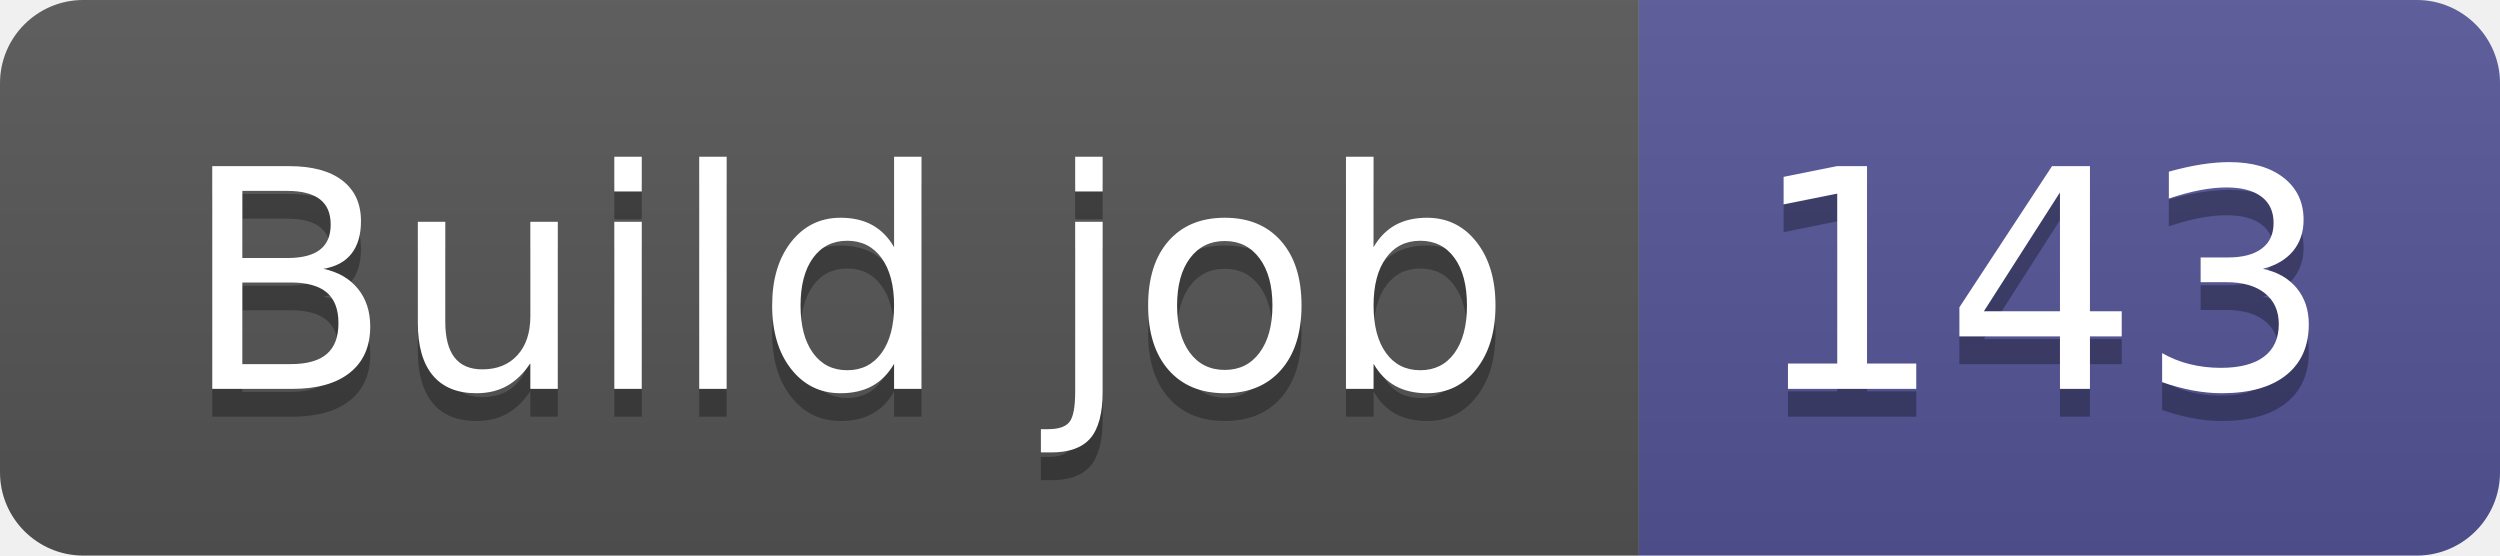
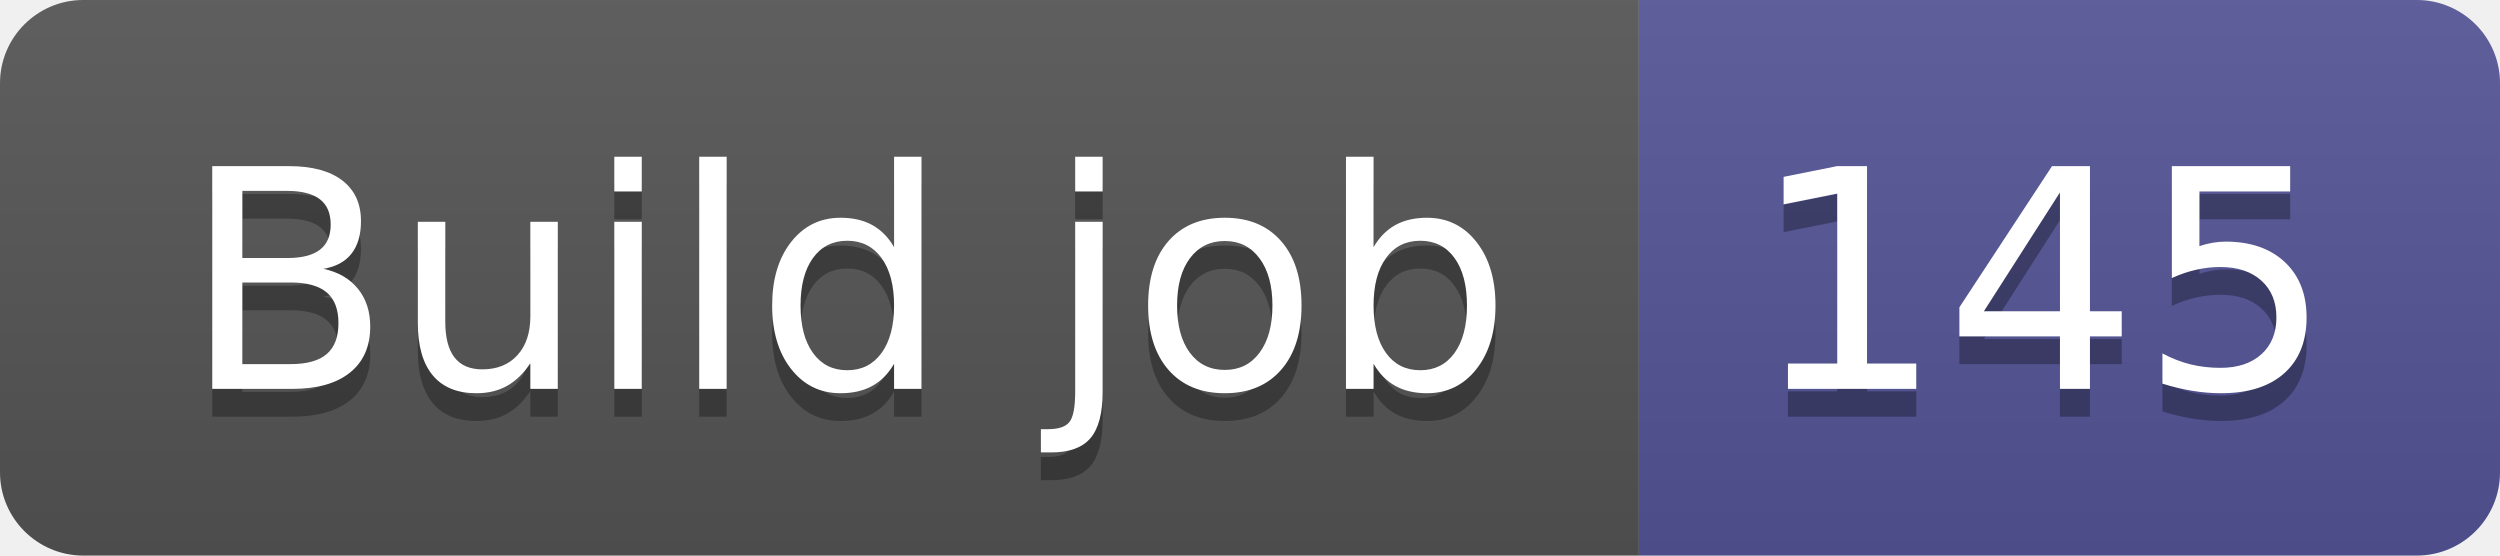
- <svg xmlns="http://www.w3.org/2000/svg" width="90" height="20" role="img" aria-label="Build job: 143">
+ <svg xmlns="http://www.w3.org/2000/svg" width="90" height="20" role="img" aria-label="Build job: 145">
  <linearGradient id="s" x2="0" y2="100%">
    <stop offset="0" stop-color="#bbb" stop-opacity=".1" />
    <stop offset="1" stop-opacity=".1" />
  </linearGradient>
  <clipPath id="r">
    <rect width="90" height="20" rx="3" fill="#fff" />
  </clipPath>
  <g clip-path="url(#r)">
    <rect width="59" height="20" fill="#555" />
    <rect x="59" width="31" height="20" fill="#535597" />
    <rect width="90" height="20" fill="url(#s)" />
  </g>
  <g fill="#fff" text-anchor="middle" font-family="Verdana,Geneva,DejaVu Sans,sans-serif" text-rendering="geometricPrecision" font-size="110">
    <text aria-hidden="true" x="305" y="150" fill="#010101" fill-opacity=".3" transform="scale(.1)" textLength="490">Build job</text>
    <text x="305" y="140" transform="scale(.1)" fill="#fff" textLength="490">Build job</text>
-     <text aria-hidden="true" x="735" y="150" fill="#010101" fill-opacity=".3" transform="scale(.1)" textLength="210">143</text>
-     <text x="735" y="140" transform="scale(.1)" fill="#fff" textLength="210">143</text>
+     <text aria-hidden="true" x="735" y="150" fill="#010101" fill-opacity=".3" transform="scale(.1)" textLength="210">145</text>
+     <text x="735" y="140" transform="scale(.1)" fill="#fff" textLength="210">145</text>
  </g>
</svg>
